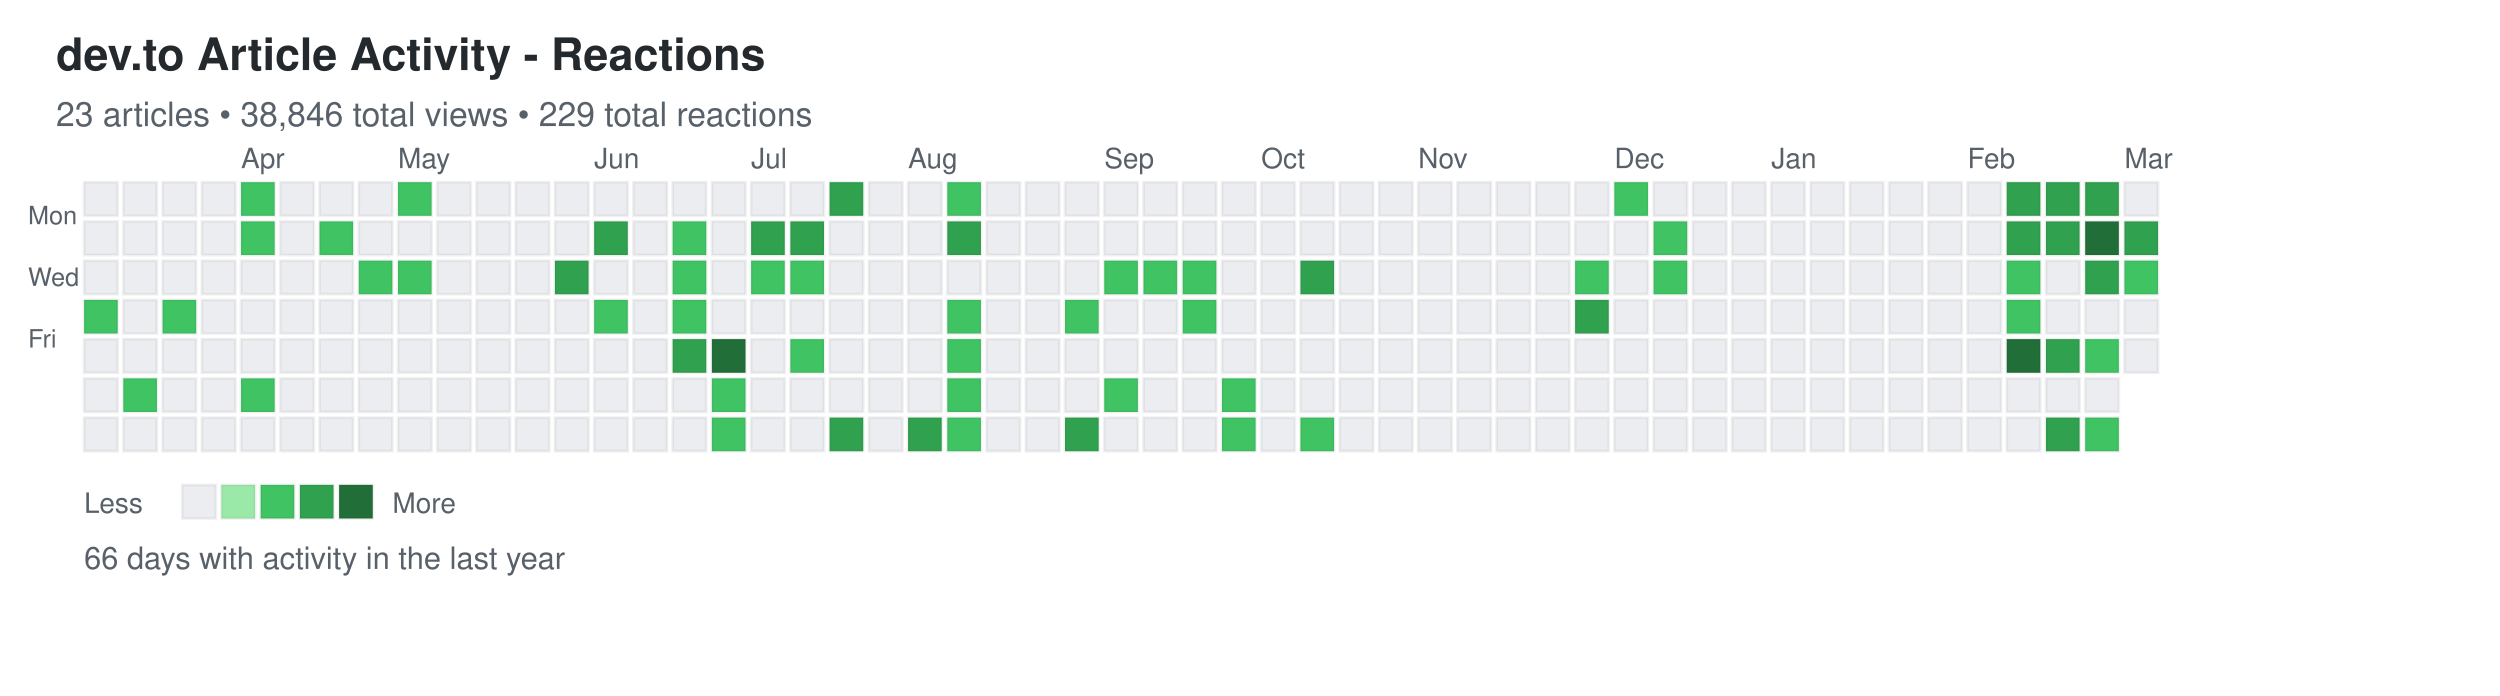
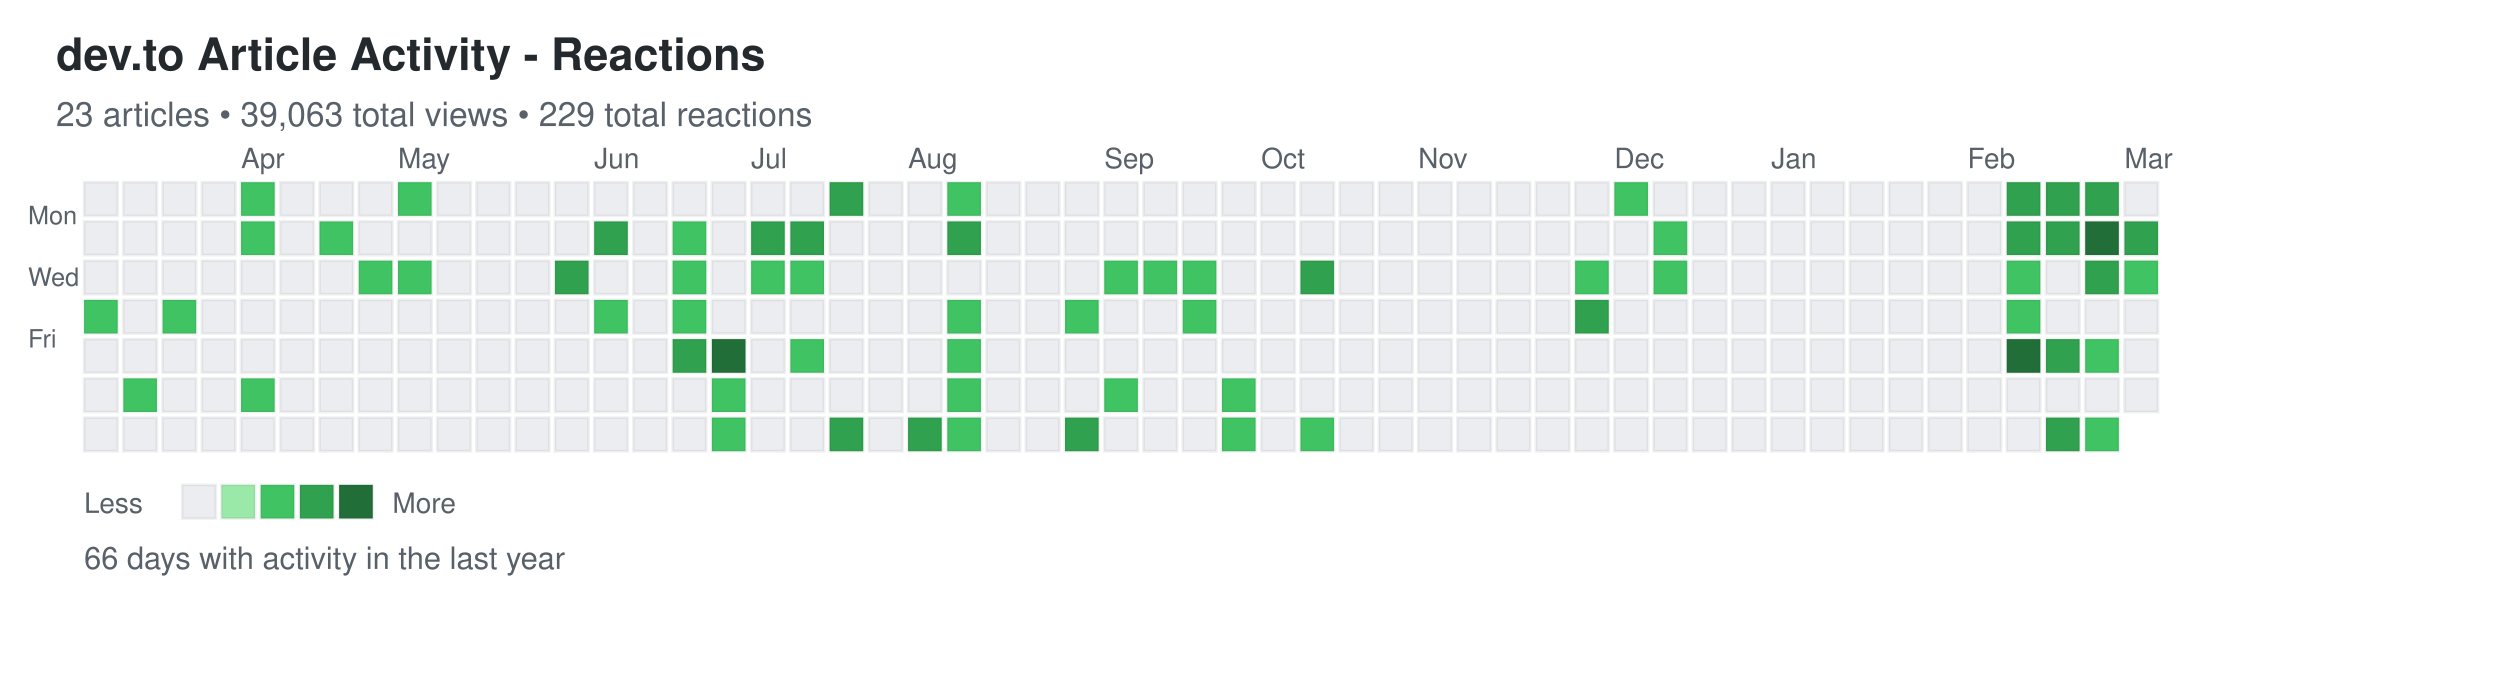
<svg xmlns="http://www.w3.org/2000/svg" width="892" height="248">
  <defs>
    <style>
.day { stroke: rgba(27,31,35,0.06); stroke-width: 1px; cursor: pointer; }
.day:hover { stroke: rgba(27,31,35,0.3); stroke-width: 2px; }
.month-label { font-family: -apple-system, BlinkMacSystemFont, "Segoe UI", Helvetica, Arial, sans-serif; font-size: 10px; fill: #586069; }
.day-label { font-family: -apple-system, BlinkMacSystemFont, "Segoe UI", Helvetica, Arial, sans-serif; font-size: 9px; fill: #586069; }
.title { font-family: -apple-system, BlinkMacSystemFont, "Segoe UI", Helvetica, Arial, sans-serif; font-size: 16px; font-weight: 600; fill: #24292e; }
.subtitle { font-family: -apple-system, BlinkMacSystemFont, "Segoe UI", Helvetica, Arial, sans-serif; font-size: 12px; fill: #586069; }
.stats { font-family: -apple-system, BlinkMacSystemFont, "Segoe UI", Helvetica, Arial, sans-serif; font-size: 11px; fill: #586069; }
.legend-text { font-family: -apple-system, BlinkMacSystemFont, "Segoe UI", Helvetica, Arial, sans-serif; font-size: 10px; fill: #586069; }
</style>
  </defs>
  <text x="20" y="25" class="title">dev.to Article Activity - Reactions</text>
-   <text x="20" y="45" class="subtitle">23 articles • 38,846 total views • 229 total reactions</text>
+   <text x="20" y="45" class="subtitle">23 articles • 39,063 total views • 229 total reactions</text>
  <text x="10" y="80" class="day-label">Mon</text>
  <text x="10" y="102" class="day-label">Wed</text>
  <text x="10" y="124" class="day-label">Fri</text>
  <rect x="30" y="65" width="12" height="12" fill="#ebedf0" class="day" data-date="2025-03-02" data-level="0" />
  <rect x="30" y="79" width="12" height="12" fill="#ebedf0" class="day" data-date="2025-03-03" data-level="0" />
  <rect x="30" y="93" width="12" height="12" fill="#ebedf0" class="day" data-date="2025-03-04" data-level="0" />
  <rect x="30" y="107" width="12" height="12" fill="#40c463" class="day" data-date="2025-03-05" data-level="2" />
  <rect x="30" y="121" width="12" height="12" fill="#ebedf0" class="day" data-date="2025-03-06" data-level="0" />
  <rect x="30" y="135" width="12" height="12" fill="#ebedf0" class="day" data-date="2025-03-07" data-level="0" />
  <rect x="30" y="149" width="12" height="12" fill="#ebedf0" class="day" data-date="2025-03-08" data-level="0" />
  <rect x="44" y="65" width="12" height="12" fill="#ebedf0" class="day" data-date="2025-03-09" data-level="0" />
  <rect x="44" y="79" width="12" height="12" fill="#ebedf0" class="day" data-date="2025-03-10" data-level="0" />
  <rect x="44" y="93" width="12" height="12" fill="#ebedf0" class="day" data-date="2025-03-11" data-level="0" />
  <rect x="44" y="107" width="12" height="12" fill="#ebedf0" class="day" data-date="2025-03-12" data-level="0" />
  <rect x="44" y="121" width="12" height="12" fill="#ebedf0" class="day" data-date="2025-03-13" data-level="0" />
  <rect x="44" y="135" width="12" height="12" fill="#40c463" class="day" data-date="2025-03-14" data-level="2" />
  <rect x="44" y="149" width="12" height="12" fill="#ebedf0" class="day" data-date="2025-03-15" data-level="0" />
  <rect x="58" y="65" width="12" height="12" fill="#ebedf0" class="day" data-date="2025-03-16" data-level="0" />
  <rect x="58" y="79" width="12" height="12" fill="#ebedf0" class="day" data-date="2025-03-17" data-level="0" />
  <rect x="58" y="93" width="12" height="12" fill="#ebedf0" class="day" data-date="2025-03-18" data-level="0" />
  <rect x="58" y="107" width="12" height="12" fill="#40c463" class="day" data-date="2025-03-19" data-level="2" />
  <rect x="58" y="121" width="12" height="12" fill="#ebedf0" class="day" data-date="2025-03-20" data-level="0" />
  <rect x="58" y="135" width="12" height="12" fill="#ebedf0" class="day" data-date="2025-03-21" data-level="0" />
  <rect x="58" y="149" width="12" height="12" fill="#ebedf0" class="day" data-date="2025-03-22" data-level="0" />
  <rect x="72" y="65" width="12" height="12" fill="#ebedf0" class="day" data-date="2025-03-23" data-level="0" />
  <rect x="72" y="79" width="12" height="12" fill="#ebedf0" class="day" data-date="2025-03-24" data-level="0" />
  <rect x="72" y="93" width="12" height="12" fill="#ebedf0" class="day" data-date="2025-03-25" data-level="0" />
  <rect x="72" y="107" width="12" height="12" fill="#ebedf0" class="day" data-date="2025-03-26" data-level="0" />
  <rect x="72" y="121" width="12" height="12" fill="#ebedf0" class="day" data-date="2025-03-27" data-level="0" />
  <rect x="72" y="135" width="12" height="12" fill="#ebedf0" class="day" data-date="2025-03-28" data-level="0" />
  <rect x="72" y="149" width="12" height="12" fill="#ebedf0" class="day" data-date="2025-03-29" data-level="0" />
  <rect x="86" y="65" width="12" height="12" fill="#40c463" class="day" data-date="2025-03-30" data-level="2" />
  <rect x="86" y="79" width="12" height="12" fill="#40c463" class="day" data-date="2025-03-31" data-level="2" />
  <rect x="86" y="93" width="12" height="12" fill="#ebedf0" class="day" data-date="2025-04-01" data-level="0" />
  <rect x="86" y="107" width="12" height="12" fill="#ebedf0" class="day" data-date="2025-04-02" data-level="0" />
  <rect x="86" y="121" width="12" height="12" fill="#ebedf0" class="day" data-date="2025-04-03" data-level="0" />
  <rect x="86" y="135" width="12" height="12" fill="#40c463" class="day" data-date="2025-04-04" data-level="2" />
  <rect x="86" y="149" width="12" height="12" fill="#ebedf0" class="day" data-date="2025-04-05" data-level="0" />
  <rect x="100" y="65" width="12" height="12" fill="#ebedf0" class="day" data-date="2025-04-06" data-level="0" />
  <rect x="100" y="79" width="12" height="12" fill="#ebedf0" class="day" data-date="2025-04-07" data-level="0" />
  <rect x="100" y="93" width="12" height="12" fill="#ebedf0" class="day" data-date="2025-04-08" data-level="0" />
  <rect x="100" y="107" width="12" height="12" fill="#ebedf0" class="day" data-date="2025-04-09" data-level="0" />
  <rect x="100" y="121" width="12" height="12" fill="#ebedf0" class="day" data-date="2025-04-10" data-level="0" />
  <rect x="100" y="135" width="12" height="12" fill="#ebedf0" class="day" data-date="2025-04-11" data-level="0" />
  <rect x="100" y="149" width="12" height="12" fill="#ebedf0" class="day" data-date="2025-04-12" data-level="0" />
  <rect x="114" y="65" width="12" height="12" fill="#ebedf0" class="day" data-date="2025-04-13" data-level="0" />
  <rect x="114" y="79" width="12" height="12" fill="#40c463" class="day" data-date="2025-04-14" data-level="2" />
  <rect x="114" y="93" width="12" height="12" fill="#ebedf0" class="day" data-date="2025-04-15" data-level="0" />
  <rect x="114" y="107" width="12" height="12" fill="#ebedf0" class="day" data-date="2025-04-16" data-level="0" />
  <rect x="114" y="121" width="12" height="12" fill="#ebedf0" class="day" data-date="2025-04-17" data-level="0" />
  <rect x="114" y="135" width="12" height="12" fill="#ebedf0" class="day" data-date="2025-04-18" data-level="0" />
  <rect x="114" y="149" width="12" height="12" fill="#ebedf0" class="day" data-date="2025-04-19" data-level="0" />
  <rect x="128" y="65" width="12" height="12" fill="#ebedf0" class="day" data-date="2025-04-20" data-level="0" />
  <rect x="128" y="79" width="12" height="12" fill="#ebedf0" class="day" data-date="2025-04-21" data-level="0" />
  <rect x="128" y="93" width="12" height="12" fill="#40c463" class="day" data-date="2025-04-22" data-level="2" />
  <rect x="128" y="107" width="12" height="12" fill="#ebedf0" class="day" data-date="2025-04-23" data-level="0" />
  <rect x="128" y="121" width="12" height="12" fill="#ebedf0" class="day" data-date="2025-04-24" data-level="0" />
  <rect x="128" y="135" width="12" height="12" fill="#ebedf0" class="day" data-date="2025-04-25" data-level="0" />
  <rect x="128" y="149" width="12" height="12" fill="#ebedf0" class="day" data-date="2025-04-26" data-level="0" />
  <rect x="142" y="65" width="12" height="12" fill="#40c463" class="day" data-date="2025-04-27" data-level="2" />
  <rect x="142" y="79" width="12" height="12" fill="#ebedf0" class="day" data-date="2025-04-28" data-level="0" />
  <rect x="142" y="93" width="12" height="12" fill="#40c463" class="day" data-date="2025-04-29" data-level="2" />
  <rect x="142" y="107" width="12" height="12" fill="#ebedf0" class="day" data-date="2025-04-30" data-level="0" />
  <rect x="142" y="121" width="12" height="12" fill="#ebedf0" class="day" data-date="2025-05-01" data-level="0" />
  <rect x="142" y="135" width="12" height="12" fill="#ebedf0" class="day" data-date="2025-05-02" data-level="0" />
  <rect x="142" y="149" width="12" height="12" fill="#ebedf0" class="day" data-date="2025-05-03" data-level="0" />
  <rect x="156" y="65" width="12" height="12" fill="#ebedf0" class="day" data-date="2025-05-04" data-level="0" />
  <rect x="156" y="79" width="12" height="12" fill="#ebedf0" class="day" data-date="2025-05-05" data-level="0" />
  <rect x="156" y="93" width="12" height="12" fill="#ebedf0" class="day" data-date="2025-05-06" data-level="0" />
  <rect x="156" y="107" width="12" height="12" fill="#ebedf0" class="day" data-date="2025-05-07" data-level="0" />
  <rect x="156" y="121" width="12" height="12" fill="#ebedf0" class="day" data-date="2025-05-08" data-level="0" />
  <rect x="156" y="135" width="12" height="12" fill="#ebedf0" class="day" data-date="2025-05-09" data-level="0" />
  <rect x="156" y="149" width="12" height="12" fill="#ebedf0" class="day" data-date="2025-05-10" data-level="0" />
  <rect x="170" y="65" width="12" height="12" fill="#ebedf0" class="day" data-date="2025-05-11" data-level="0" />
  <rect x="170" y="79" width="12" height="12" fill="#ebedf0" class="day" data-date="2025-05-12" data-level="0" />
  <rect x="170" y="93" width="12" height="12" fill="#ebedf0" class="day" data-date="2025-05-13" data-level="0" />
  <rect x="170" y="107" width="12" height="12" fill="#ebedf0" class="day" data-date="2025-05-14" data-level="0" />
  <rect x="170" y="121" width="12" height="12" fill="#ebedf0" class="day" data-date="2025-05-15" data-level="0" />
  <rect x="170" y="135" width="12" height="12" fill="#ebedf0" class="day" data-date="2025-05-16" data-level="0" />
  <rect x="170" y="149" width="12" height="12" fill="#ebedf0" class="day" data-date="2025-05-17" data-level="0" />
  <rect x="184" y="65" width="12" height="12" fill="#ebedf0" class="day" data-date="2025-05-18" data-level="0" />
  <rect x="184" y="79" width="12" height="12" fill="#ebedf0" class="day" data-date="2025-05-19" data-level="0" />
  <rect x="184" y="93" width="12" height="12" fill="#ebedf0" class="day" data-date="2025-05-20" data-level="0" />
  <rect x="184" y="107" width="12" height="12" fill="#ebedf0" class="day" data-date="2025-05-21" data-level="0" />
  <rect x="184" y="121" width="12" height="12" fill="#ebedf0" class="day" data-date="2025-05-22" data-level="0" />
  <rect x="184" y="135" width="12" height="12" fill="#ebedf0" class="day" data-date="2025-05-23" data-level="0" />
  <rect x="184" y="149" width="12" height="12" fill="#ebedf0" class="day" data-date="2025-05-24" data-level="0" />
  <rect x="198" y="65" width="12" height="12" fill="#ebedf0" class="day" data-date="2025-05-25" data-level="0" />
  <rect x="198" y="79" width="12" height="12" fill="#ebedf0" class="day" data-date="2025-05-26" data-level="0" />
  <rect x="198" y="93" width="12" height="12" fill="#30a14e" class="day" data-date="2025-05-27" data-level="3" />
  <rect x="198" y="107" width="12" height="12" fill="#ebedf0" class="day" data-date="2025-05-28" data-level="0" />
  <rect x="198" y="121" width="12" height="12" fill="#ebedf0" class="day" data-date="2025-05-29" data-level="0" />
  <rect x="198" y="135" width="12" height="12" fill="#ebedf0" class="day" data-date="2025-05-30" data-level="0" />
  <rect x="198" y="149" width="12" height="12" fill="#ebedf0" class="day" data-date="2025-05-31" data-level="0" />
  <rect x="212" y="65" width="12" height="12" fill="#ebedf0" class="day" data-date="2025-06-01" data-level="0" />
  <rect x="212" y="79" width="12" height="12" fill="#30a14e" class="day" data-date="2025-06-02" data-level="3" />
  <rect x="212" y="93" width="12" height="12" fill="#ebedf0" class="day" data-date="2025-06-03" data-level="0" />
  <rect x="212" y="107" width="12" height="12" fill="#40c463" class="day" data-date="2025-06-04" data-level="2" />
  <rect x="212" y="121" width="12" height="12" fill="#ebedf0" class="day" data-date="2025-06-05" data-level="0" />
  <rect x="212" y="135" width="12" height="12" fill="#ebedf0" class="day" data-date="2025-06-06" data-level="0" />
  <rect x="212" y="149" width="12" height="12" fill="#ebedf0" class="day" data-date="2025-06-07" data-level="0" />
  <rect x="226" y="65" width="12" height="12" fill="#ebedf0" class="day" data-date="2025-06-08" data-level="0" />
  <rect x="226" y="79" width="12" height="12" fill="#ebedf0" class="day" data-date="2025-06-09" data-level="0" />
  <rect x="226" y="93" width="12" height="12" fill="#ebedf0" class="day" data-date="2025-06-10" data-level="0" />
  <rect x="226" y="107" width="12" height="12" fill="#ebedf0" class="day" data-date="2025-06-11" data-level="0" />
  <rect x="226" y="121" width="12" height="12" fill="#ebedf0" class="day" data-date="2025-06-12" data-level="0" />
  <rect x="226" y="135" width="12" height="12" fill="#ebedf0" class="day" data-date="2025-06-13" data-level="0" />
  <rect x="226" y="149" width="12" height="12" fill="#ebedf0" class="day" data-date="2025-06-14" data-level="0" />
  <rect x="240" y="65" width="12" height="12" fill="#ebedf0" class="day" data-date="2025-06-15" data-level="0" />
  <rect x="240" y="79" width="12" height="12" fill="#40c463" class="day" data-date="2025-06-16" data-level="2" />
  <rect x="240" y="93" width="12" height="12" fill="#40c463" class="day" data-date="2025-06-17" data-level="2" />
  <rect x="240" y="107" width="12" height="12" fill="#40c463" class="day" data-date="2025-06-18" data-level="2" />
  <rect x="240" y="121" width="12" height="12" fill="#30a14e" class="day" data-date="2025-06-19" data-level="3" />
  <rect x="240" y="135" width="12" height="12" fill="#ebedf0" class="day" data-date="2025-06-20" data-level="0" />
  <rect x="240" y="149" width="12" height="12" fill="#ebedf0" class="day" data-date="2025-06-21" data-level="0" />
  <rect x="254" y="65" width="12" height="12" fill="#ebedf0" class="day" data-date="2025-06-22" data-level="0" />
  <rect x="254" y="79" width="12" height="12" fill="#ebedf0" class="day" data-date="2025-06-23" data-level="0" />
  <rect x="254" y="93" width="12" height="12" fill="#ebedf0" class="day" data-date="2025-06-24" data-level="0" />
  <rect x="254" y="107" width="12" height="12" fill="#ebedf0" class="day" data-date="2025-06-25" data-level="0" />
  <rect x="254" y="121" width="12" height="12" fill="#216e39" class="day" data-date="2025-06-26" data-level="4" />
  <rect x="254" y="135" width="12" height="12" fill="#40c463" class="day" data-date="2025-06-27" data-level="2" />
  <rect x="254" y="149" width="12" height="12" fill="#40c463" class="day" data-date="2025-06-28" data-level="2" />
  <rect x="268" y="65" width="12" height="12" fill="#ebedf0" class="day" data-date="2025-06-29" data-level="0" />
  <rect x="268" y="79" width="12" height="12" fill="#30a14e" class="day" data-date="2025-06-30" data-level="3" />
  <rect x="268" y="93" width="12" height="12" fill="#40c463" class="day" data-date="2025-07-01" data-level="2" />
  <rect x="268" y="107" width="12" height="12" fill="#ebedf0" class="day" data-date="2025-07-02" data-level="0" />
  <rect x="268" y="121" width="12" height="12" fill="#ebedf0" class="day" data-date="2025-07-03" data-level="0" />
  <rect x="268" y="135" width="12" height="12" fill="#ebedf0" class="day" data-date="2025-07-04" data-level="0" />
  <rect x="268" y="149" width="12" height="12" fill="#ebedf0" class="day" data-date="2025-07-05" data-level="0" />
  <rect x="282" y="65" width="12" height="12" fill="#ebedf0" class="day" data-date="2025-07-06" data-level="0" />
  <rect x="282" y="79" width="12" height="12" fill="#30a14e" class="day" data-date="2025-07-07" data-level="3" />
  <rect x="282" y="93" width="12" height="12" fill="#40c463" class="day" data-date="2025-07-08" data-level="2" />
  <rect x="282" y="107" width="12" height="12" fill="#ebedf0" class="day" data-date="2025-07-09" data-level="0" />
  <rect x="282" y="121" width="12" height="12" fill="#40c463" class="day" data-date="2025-07-10" data-level="2" />
  <rect x="282" y="135" width="12" height="12" fill="#ebedf0" class="day" data-date="2025-07-11" data-level="0" />
  <rect x="282" y="149" width="12" height="12" fill="#ebedf0" class="day" data-date="2025-07-12" data-level="0" />
  <rect x="296" y="65" width="12" height="12" fill="#30a14e" class="day" data-date="2025-07-13" data-level="3" />
  <rect x="296" y="79" width="12" height="12" fill="#ebedf0" class="day" data-date="2025-07-14" data-level="0" />
  <rect x="296" y="93" width="12" height="12" fill="#ebedf0" class="day" data-date="2025-07-15" data-level="0" />
  <rect x="296" y="107" width="12" height="12" fill="#ebedf0" class="day" data-date="2025-07-16" data-level="0" />
  <rect x="296" y="121" width="12" height="12" fill="#ebedf0" class="day" data-date="2025-07-17" data-level="0" />
  <rect x="296" y="135" width="12" height="12" fill="#ebedf0" class="day" data-date="2025-07-18" data-level="0" />
  <rect x="296" y="149" width="12" height="12" fill="#30a14e" class="day" data-date="2025-07-19" data-level="3" />
  <rect x="310" y="65" width="12" height="12" fill="#ebedf0" class="day" data-date="2025-07-20" data-level="0" />
  <rect x="310" y="79" width="12" height="12" fill="#ebedf0" class="day" data-date="2025-07-21" data-level="0" />
  <rect x="310" y="93" width="12" height="12" fill="#ebedf0" class="day" data-date="2025-07-22" data-level="0" />
  <rect x="310" y="107" width="12" height="12" fill="#ebedf0" class="day" data-date="2025-07-23" data-level="0" />
  <rect x="310" y="121" width="12" height="12" fill="#ebedf0" class="day" data-date="2025-07-24" data-level="0" />
  <rect x="310" y="135" width="12" height="12" fill="#ebedf0" class="day" data-date="2025-07-25" data-level="0" />
  <rect x="310" y="149" width="12" height="12" fill="#ebedf0" class="day" data-date="2025-07-26" data-level="0" />
  <rect x="324" y="65" width="12" height="12" fill="#ebedf0" class="day" data-date="2025-07-27" data-level="0" />
  <rect x="324" y="79" width="12" height="12" fill="#ebedf0" class="day" data-date="2025-07-28" data-level="0" />
  <rect x="324" y="93" width="12" height="12" fill="#ebedf0" class="day" data-date="2025-07-29" data-level="0" />
  <rect x="324" y="107" width="12" height="12" fill="#ebedf0" class="day" data-date="2025-07-30" data-level="0" />
  <rect x="324" y="121" width="12" height="12" fill="#ebedf0" class="day" data-date="2025-07-31" data-level="0" />
  <rect x="324" y="135" width="12" height="12" fill="#ebedf0" class="day" data-date="2025-08-01" data-level="0" />
  <rect x="324" y="149" width="12" height="12" fill="#30a14e" class="day" data-date="2025-08-02" data-level="3" />
  <rect x="338" y="65" width="12" height="12" fill="#40c463" class="day" data-date="2025-08-03" data-level="2" />
  <rect x="338" y="79" width="12" height="12" fill="#30a14e" class="day" data-date="2025-08-04" data-level="3" />
  <rect x="338" y="93" width="12" height="12" fill="#ebedf0" class="day" data-date="2025-08-05" data-level="0" />
  <rect x="338" y="107" width="12" height="12" fill="#40c463" class="day" data-date="2025-08-06" data-level="2" />
  <rect x="338" y="121" width="12" height="12" fill="#40c463" class="day" data-date="2025-08-07" data-level="2" />
  <rect x="338" y="135" width="12" height="12" fill="#40c463" class="day" data-date="2025-08-08" data-level="2" />
  <rect x="338" y="149" width="12" height="12" fill="#40c463" class="day" data-date="2025-08-09" data-level="2" />
  <rect x="352" y="65" width="12" height="12" fill="#ebedf0" class="day" data-date="2025-08-10" data-level="0" />
  <rect x="352" y="79" width="12" height="12" fill="#ebedf0" class="day" data-date="2025-08-11" data-level="0" />
  <rect x="352" y="93" width="12" height="12" fill="#ebedf0" class="day" data-date="2025-08-12" data-level="0" />
  <rect x="352" y="107" width="12" height="12" fill="#ebedf0" class="day" data-date="2025-08-13" data-level="0" />
  <rect x="352" y="121" width="12" height="12" fill="#ebedf0" class="day" data-date="2025-08-14" data-level="0" />
  <rect x="352" y="135" width="12" height="12" fill="#ebedf0" class="day" data-date="2025-08-15" data-level="0" />
  <rect x="352" y="149" width="12" height="12" fill="#ebedf0" class="day" data-date="2025-08-16" data-level="0" />
  <rect x="366" y="65" width="12" height="12" fill="#ebedf0" class="day" data-date="2025-08-17" data-level="0" />
  <rect x="366" y="79" width="12" height="12" fill="#ebedf0" class="day" data-date="2025-08-18" data-level="0" />
  <rect x="366" y="93" width="12" height="12" fill="#ebedf0" class="day" data-date="2025-08-19" data-level="0" />
  <rect x="366" y="107" width="12" height="12" fill="#ebedf0" class="day" data-date="2025-08-20" data-level="0" />
  <rect x="366" y="121" width="12" height="12" fill="#ebedf0" class="day" data-date="2025-08-21" data-level="0" />
  <rect x="366" y="135" width="12" height="12" fill="#ebedf0" class="day" data-date="2025-08-22" data-level="0" />
  <rect x="366" y="149" width="12" height="12" fill="#ebedf0" class="day" data-date="2025-08-23" data-level="0" />
  <rect x="380" y="65" width="12" height="12" fill="#ebedf0" class="day" data-date="2025-08-24" data-level="0" />
  <rect x="380" y="79" width="12" height="12" fill="#ebedf0" class="day" data-date="2025-08-25" data-level="0" />
  <rect x="380" y="93" width="12" height="12" fill="#ebedf0" class="day" data-date="2025-08-26" data-level="0" />
  <rect x="380" y="107" width="12" height="12" fill="#40c463" class="day" data-date="2025-08-27" data-level="2" />
  <rect x="380" y="121" width="12" height="12" fill="#ebedf0" class="day" data-date="2025-08-28" data-level="0" />
  <rect x="380" y="135" width="12" height="12" fill="#ebedf0" class="day" data-date="2025-08-29" data-level="0" />
  <rect x="380" y="149" width="12" height="12" fill="#30a14e" class="day" data-date="2025-08-30" data-level="3" />
  <rect x="394" y="65" width="12" height="12" fill="#ebedf0" class="day" data-date="2025-08-31" data-level="0" />
  <rect x="394" y="79" width="12" height="12" fill="#ebedf0" class="day" data-date="2025-09-01" data-level="0" />
  <rect x="394" y="93" width="12" height="12" fill="#40c463" class="day" data-date="2025-09-02" data-level="2" />
  <rect x="394" y="107" width="12" height="12" fill="#ebedf0" class="day" data-date="2025-09-03" data-level="0" />
  <rect x="394" y="121" width="12" height="12" fill="#ebedf0" class="day" data-date="2025-09-04" data-level="0" />
  <rect x="394" y="135" width="12" height="12" fill="#40c463" class="day" data-date="2025-09-05" data-level="2" />
  <rect x="394" y="149" width="12" height="12" fill="#ebedf0" class="day" data-date="2025-09-06" data-level="0" />
  <rect x="408" y="65" width="12" height="12" fill="#ebedf0" class="day" data-date="2025-09-07" data-level="0" />
  <rect x="408" y="79" width="12" height="12" fill="#ebedf0" class="day" data-date="2025-09-08" data-level="0" />
  <rect x="408" y="93" width="12" height="12" fill="#40c463" class="day" data-date="2025-09-09" data-level="2" />
  <rect x="408" y="107" width="12" height="12" fill="#ebedf0" class="day" data-date="2025-09-10" data-level="0" />
  <rect x="408" y="121" width="12" height="12" fill="#ebedf0" class="day" data-date="2025-09-11" data-level="0" />
  <rect x="408" y="135" width="12" height="12" fill="#ebedf0" class="day" data-date="2025-09-12" data-level="0" />
  <rect x="408" y="149" width="12" height="12" fill="#ebedf0" class="day" data-date="2025-09-13" data-level="0" />
  <rect x="422" y="65" width="12" height="12" fill="#ebedf0" class="day" data-date="2025-09-14" data-level="0" />
  <rect x="422" y="79" width="12" height="12" fill="#ebedf0" class="day" data-date="2025-09-15" data-level="0" />
  <rect x="422" y="93" width="12" height="12" fill="#40c463" class="day" data-date="2025-09-16" data-level="2" />
  <rect x="422" y="107" width="12" height="12" fill="#40c463" class="day" data-date="2025-09-17" data-level="2" />
  <rect x="422" y="121" width="12" height="12" fill="#ebedf0" class="day" data-date="2025-09-18" data-level="0" />
  <rect x="422" y="135" width="12" height="12" fill="#ebedf0" class="day" data-date="2025-09-19" data-level="0" />
  <rect x="422" y="149" width="12" height="12" fill="#ebedf0" class="day" data-date="2025-09-20" data-level="0" />
  <rect x="436" y="65" width="12" height="12" fill="#ebedf0" class="day" data-date="2025-09-21" data-level="0" />
  <rect x="436" y="79" width="12" height="12" fill="#ebedf0" class="day" data-date="2025-09-22" data-level="0" />
  <rect x="436" y="93" width="12" height="12" fill="#ebedf0" class="day" data-date="2025-09-23" data-level="0" />
  <rect x="436" y="107" width="12" height="12" fill="#ebedf0" class="day" data-date="2025-09-24" data-level="0" />
  <rect x="436" y="121" width="12" height="12" fill="#ebedf0" class="day" data-date="2025-09-25" data-level="0" />
  <rect x="436" y="135" width="12" height="12" fill="#40c463" class="day" data-date="2025-09-26" data-level="2" />
  <rect x="436" y="149" width="12" height="12" fill="#40c463" class="day" data-date="2025-09-27" data-level="2" />
  <rect x="450" y="65" width="12" height="12" fill="#ebedf0" class="day" data-date="2025-09-28" data-level="0" />
  <rect x="450" y="79" width="12" height="12" fill="#ebedf0" class="day" data-date="2025-09-29" data-level="0" />
  <rect x="450" y="93" width="12" height="12" fill="#ebedf0" class="day" data-date="2025-09-30" data-level="0" />
  <rect x="450" y="107" width="12" height="12" fill="#ebedf0" class="day" data-date="2025-10-01" data-level="0" />
  <rect x="450" y="121" width="12" height="12" fill="#ebedf0" class="day" data-date="2025-10-02" data-level="0" />
  <rect x="450" y="135" width="12" height="12" fill="#ebedf0" class="day" data-date="2025-10-03" data-level="0" />
  <rect x="450" y="149" width="12" height="12" fill="#ebedf0" class="day" data-date="2025-10-04" data-level="0" />
  <rect x="464" y="65" width="12" height="12" fill="#ebedf0" class="day" data-date="2025-10-05" data-level="0" />
  <rect x="464" y="79" width="12" height="12" fill="#ebedf0" class="day" data-date="2025-10-06" data-level="0" />
  <rect x="464" y="93" width="12" height="12" fill="#30a14e" class="day" data-date="2025-10-07" data-level="3" />
  <rect x="464" y="107" width="12" height="12" fill="#ebedf0" class="day" data-date="2025-10-08" data-level="0" />
  <rect x="464" y="121" width="12" height="12" fill="#ebedf0" class="day" data-date="2025-10-09" data-level="0" />
  <rect x="464" y="135" width="12" height="12" fill="#ebedf0" class="day" data-date="2025-10-10" data-level="0" />
  <rect x="464" y="149" width="12" height="12" fill="#40c463" class="day" data-date="2025-10-11" data-level="2" />
  <rect x="478" y="65" width="12" height="12" fill="#ebedf0" class="day" data-date="2025-10-12" data-level="0" />
  <rect x="478" y="79" width="12" height="12" fill="#ebedf0" class="day" data-date="2025-10-13" data-level="0" />
  <rect x="478" y="93" width="12" height="12" fill="#ebedf0" class="day" data-date="2025-10-14" data-level="0" />
  <rect x="478" y="107" width="12" height="12" fill="#ebedf0" class="day" data-date="2025-10-15" data-level="0" />
  <rect x="478" y="121" width="12" height="12" fill="#ebedf0" class="day" data-date="2025-10-16" data-level="0" />
  <rect x="478" y="135" width="12" height="12" fill="#ebedf0" class="day" data-date="2025-10-17" data-level="0" />
  <rect x="478" y="149" width="12" height="12" fill="#ebedf0" class="day" data-date="2025-10-18" data-level="0" />
  <rect x="492" y="65" width="12" height="12" fill="#ebedf0" class="day" data-date="2025-10-19" data-level="0" />
  <rect x="492" y="79" width="12" height="12" fill="#ebedf0" class="day" data-date="2025-10-20" data-level="0" />
  <rect x="492" y="93" width="12" height="12" fill="#ebedf0" class="day" data-date="2025-10-21" data-level="0" />
  <rect x="492" y="107" width="12" height="12" fill="#ebedf0" class="day" data-date="2025-10-22" data-level="0" />
  <rect x="492" y="121" width="12" height="12" fill="#ebedf0" class="day" data-date="2025-10-23" data-level="0" />
  <rect x="492" y="135" width="12" height="12" fill="#ebedf0" class="day" data-date="2025-10-24" data-level="0" />
  <rect x="492" y="149" width="12" height="12" fill="#ebedf0" class="day" data-date="2025-10-25" data-level="0" />
  <rect x="506" y="65" width="12" height="12" fill="#ebedf0" class="day" data-date="2025-10-26" data-level="0" />
  <rect x="506" y="79" width="12" height="12" fill="#ebedf0" class="day" data-date="2025-10-27" data-level="0" />
  <rect x="506" y="93" width="12" height="12" fill="#ebedf0" class="day" data-date="2025-10-28" data-level="0" />
  <rect x="506" y="107" width="12" height="12" fill="#ebedf0" class="day" data-date="2025-10-29" data-level="0" />
  <rect x="506" y="121" width="12" height="12" fill="#ebedf0" class="day" data-date="2025-10-30" data-level="0" />
  <rect x="506" y="135" width="12" height="12" fill="#ebedf0" class="day" data-date="2025-10-31" data-level="0" />
  <rect x="506" y="149" width="12" height="12" fill="#ebedf0" class="day" data-date="2025-11-01" data-level="0" />
  <rect x="520" y="65" width="12" height="12" fill="#ebedf0" class="day" data-date="2025-11-02" data-level="0" />
  <rect x="520" y="79" width="12" height="12" fill="#ebedf0" class="day" data-date="2025-11-03" data-level="0" />
  <rect x="520" y="93" width="12" height="12" fill="#ebedf0" class="day" data-date="2025-11-04" data-level="0" />
  <rect x="520" y="107" width="12" height="12" fill="#ebedf0" class="day" data-date="2025-11-05" data-level="0" />
  <rect x="520" y="121" width="12" height="12" fill="#ebedf0" class="day" data-date="2025-11-06" data-level="0" />
  <rect x="520" y="135" width="12" height="12" fill="#ebedf0" class="day" data-date="2025-11-07" data-level="0" />
  <rect x="520" y="149" width="12" height="12" fill="#ebedf0" class="day" data-date="2025-11-08" data-level="0" />
  <rect x="534" y="65" width="12" height="12" fill="#ebedf0" class="day" data-date="2025-11-09" data-level="0" />
  <rect x="534" y="79" width="12" height="12" fill="#ebedf0" class="day" data-date="2025-11-10" data-level="0" />
  <rect x="534" y="93" width="12" height="12" fill="#ebedf0" class="day" data-date="2025-11-11" data-level="0" />
  <rect x="534" y="107" width="12" height="12" fill="#ebedf0" class="day" data-date="2025-11-12" data-level="0" />
  <rect x="534" y="121" width="12" height="12" fill="#ebedf0" class="day" data-date="2025-11-13" data-level="0" />
  <rect x="534" y="135" width="12" height="12" fill="#ebedf0" class="day" data-date="2025-11-14" data-level="0" />
  <rect x="534" y="149" width="12" height="12" fill="#ebedf0" class="day" data-date="2025-11-15" data-level="0" />
  <rect x="548" y="65" width="12" height="12" fill="#ebedf0" class="day" data-date="2025-11-16" data-level="0" />
  <rect x="548" y="79" width="12" height="12" fill="#ebedf0" class="day" data-date="2025-11-17" data-level="0" />
  <rect x="548" y="93" width="12" height="12" fill="#ebedf0" class="day" data-date="2025-11-18" data-level="0" />
  <rect x="548" y="107" width="12" height="12" fill="#ebedf0" class="day" data-date="2025-11-19" data-level="0" />
  <rect x="548" y="121" width="12" height="12" fill="#ebedf0" class="day" data-date="2025-11-20" data-level="0" />
  <rect x="548" y="135" width="12" height="12" fill="#ebedf0" class="day" data-date="2025-11-21" data-level="0" />
  <rect x="548" y="149" width="12" height="12" fill="#ebedf0" class="day" data-date="2025-11-22" data-level="0" />
  <rect x="562" y="65" width="12" height="12" fill="#ebedf0" class="day" data-date="2025-11-23" data-level="0" />
  <rect x="562" y="79" width="12" height="12" fill="#ebedf0" class="day" data-date="2025-11-24" data-level="0" />
  <rect x="562" y="93" width="12" height="12" fill="#40c463" class="day" data-date="2025-11-25" data-level="2" />
  <rect x="562" y="107" width="12" height="12" fill="#30a14e" class="day" data-date="2025-11-26" data-level="3" />
  <rect x="562" y="121" width="12" height="12" fill="#ebedf0" class="day" data-date="2025-11-27" data-level="0" />
  <rect x="562" y="135" width="12" height="12" fill="#ebedf0" class="day" data-date="2025-11-28" data-level="0" />
  <rect x="562" y="149" width="12" height="12" fill="#ebedf0" class="day" data-date="2025-11-29" data-level="0" />
  <rect x="576" y="65" width="12" height="12" fill="#40c463" class="day" data-date="2025-11-30" data-level="2" />
  <rect x="576" y="79" width="12" height="12" fill="#ebedf0" class="day" data-date="2025-12-01" data-level="0" />
  <rect x="576" y="93" width="12" height="12" fill="#ebedf0" class="day" data-date="2025-12-02" data-level="0" />
  <rect x="576" y="107" width="12" height="12" fill="#ebedf0" class="day" data-date="2025-12-03" data-level="0" />
  <rect x="576" y="121" width="12" height="12" fill="#ebedf0" class="day" data-date="2025-12-04" data-level="0" />
  <rect x="576" y="135" width="12" height="12" fill="#ebedf0" class="day" data-date="2025-12-05" data-level="0" />
  <rect x="576" y="149" width="12" height="12" fill="#ebedf0" class="day" data-date="2025-12-06" data-level="0" />
  <rect x="590" y="65" width="12" height="12" fill="#ebedf0" class="day" data-date="2025-12-07" data-level="0" />
  <rect x="590" y="79" width="12" height="12" fill="#40c463" class="day" data-date="2025-12-08" data-level="2" />
  <rect x="590" y="93" width="12" height="12" fill="#40c463" class="day" data-date="2025-12-09" data-level="2" />
  <rect x="590" y="107" width="12" height="12" fill="#ebedf0" class="day" data-date="2025-12-10" data-level="0" />
  <rect x="590" y="121" width="12" height="12" fill="#ebedf0" class="day" data-date="2025-12-11" data-level="0" />
  <rect x="590" y="135" width="12" height="12" fill="#ebedf0" class="day" data-date="2025-12-12" data-level="0" />
  <rect x="590" y="149" width="12" height="12" fill="#ebedf0" class="day" data-date="2025-12-13" data-level="0" />
  <rect x="604" y="65" width="12" height="12" fill="#ebedf0" class="day" data-date="2025-12-14" data-level="0" />
  <rect x="604" y="79" width="12" height="12" fill="#ebedf0" class="day" data-date="2025-12-15" data-level="0" />
  <rect x="604" y="93" width="12" height="12" fill="#ebedf0" class="day" data-date="2025-12-16" data-level="0" />
  <rect x="604" y="107" width="12" height="12" fill="#ebedf0" class="day" data-date="2025-12-17" data-level="0" />
  <rect x="604" y="121" width="12" height="12" fill="#ebedf0" class="day" data-date="2025-12-18" data-level="0" />
  <rect x="604" y="135" width="12" height="12" fill="#ebedf0" class="day" data-date="2025-12-19" data-level="0" />
  <rect x="604" y="149" width="12" height="12" fill="#ebedf0" class="day" data-date="2025-12-20" data-level="0" />
  <rect x="618" y="65" width="12" height="12" fill="#ebedf0" class="day" data-date="2025-12-21" data-level="0" />
  <rect x="618" y="79" width="12" height="12" fill="#ebedf0" class="day" data-date="2025-12-22" data-level="0" />
  <rect x="618" y="93" width="12" height="12" fill="#ebedf0" class="day" data-date="2025-12-23" data-level="0" />
  <rect x="618" y="107" width="12" height="12" fill="#ebedf0" class="day" data-date="2025-12-24" data-level="0" />
  <rect x="618" y="121" width="12" height="12" fill="#ebedf0" class="day" data-date="2025-12-25" data-level="0" />
  <rect x="618" y="135" width="12" height="12" fill="#ebedf0" class="day" data-date="2025-12-26" data-level="0" />
  <rect x="618" y="149" width="12" height="12" fill="#ebedf0" class="day" data-date="2025-12-27" data-level="0" />
  <rect x="632" y="65" width="12" height="12" fill="#ebedf0" class="day" data-date="2025-12-28" data-level="0" />
  <rect x="632" y="79" width="12" height="12" fill="#ebedf0" class="day" data-date="2025-12-29" data-level="0" />
  <rect x="632" y="93" width="12" height="12" fill="#ebedf0" class="day" data-date="2025-12-30" data-level="0" />
  <rect x="632" y="107" width="12" height="12" fill="#ebedf0" class="day" data-date="2025-12-31" data-level="0" />
  <rect x="632" y="121" width="12" height="12" fill="#ebedf0" class="day" data-date="2026-01-01" data-level="0" />
  <rect x="632" y="135" width="12" height="12" fill="#ebedf0" class="day" data-date="2026-01-02" data-level="0" />
  <rect x="632" y="149" width="12" height="12" fill="#ebedf0" class="day" data-date="2026-01-03" data-level="0" />
  <rect x="646" y="65" width="12" height="12" fill="#ebedf0" class="day" data-date="2026-01-04" data-level="0" />
  <rect x="646" y="79" width="12" height="12" fill="#ebedf0" class="day" data-date="2026-01-05" data-level="0" />
  <rect x="646" y="93" width="12" height="12" fill="#ebedf0" class="day" data-date="2026-01-06" data-level="0" />
  <rect x="646" y="107" width="12" height="12" fill="#ebedf0" class="day" data-date="2026-01-07" data-level="0" />
  <rect x="646" y="121" width="12" height="12" fill="#ebedf0" class="day" data-date="2026-01-08" data-level="0" />
  <rect x="646" y="135" width="12" height="12" fill="#ebedf0" class="day" data-date="2026-01-09" data-level="0" />
  <rect x="646" y="149" width="12" height="12" fill="#ebedf0" class="day" data-date="2026-01-10" data-level="0" />
  <rect x="660" y="65" width="12" height="12" fill="#ebedf0" class="day" data-date="2026-01-11" data-level="0" />
  <rect x="660" y="79" width="12" height="12" fill="#ebedf0" class="day" data-date="2026-01-12" data-level="0" />
  <rect x="660" y="93" width="12" height="12" fill="#ebedf0" class="day" data-date="2026-01-13" data-level="0" />
  <rect x="660" y="107" width="12" height="12" fill="#ebedf0" class="day" data-date="2026-01-14" data-level="0" />
  <rect x="660" y="121" width="12" height="12" fill="#ebedf0" class="day" data-date="2026-01-15" data-level="0" />
  <rect x="660" y="135" width="12" height="12" fill="#ebedf0" class="day" data-date="2026-01-16" data-level="0" />
  <rect x="660" y="149" width="12" height="12" fill="#ebedf0" class="day" data-date="2026-01-17" data-level="0" />
  <rect x="674" y="65" width="12" height="12" fill="#ebedf0" class="day" data-date="2026-01-18" data-level="0" />
  <rect x="674" y="79" width="12" height="12" fill="#ebedf0" class="day" data-date="2026-01-19" data-level="0" />
  <rect x="674" y="93" width="12" height="12" fill="#ebedf0" class="day" data-date="2026-01-20" data-level="0" />
  <rect x="674" y="107" width="12" height="12" fill="#ebedf0" class="day" data-date="2026-01-21" data-level="0" />
  <rect x="674" y="121" width="12" height="12" fill="#ebedf0" class="day" data-date="2026-01-22" data-level="0" />
  <rect x="674" y="135" width="12" height="12" fill="#ebedf0" class="day" data-date="2026-01-23" data-level="0" />
  <rect x="674" y="149" width="12" height="12" fill="#ebedf0" class="day" data-date="2026-01-24" data-level="0" />
  <rect x="688" y="65" width="12" height="12" fill="#ebedf0" class="day" data-date="2026-01-25" data-level="0" />
  <rect x="688" y="79" width="12" height="12" fill="#ebedf0" class="day" data-date="2026-01-26" data-level="0" />
  <rect x="688" y="93" width="12" height="12" fill="#ebedf0" class="day" data-date="2026-01-27" data-level="0" />
  <rect x="688" y="107" width="12" height="12" fill="#ebedf0" class="day" data-date="2026-01-28" data-level="0" />
  <rect x="688" y="121" width="12" height="12" fill="#ebedf0" class="day" data-date="2026-01-29" data-level="0" />
  <rect x="688" y="135" width="12" height="12" fill="#ebedf0" class="day" data-date="2026-01-30" data-level="0" />
  <rect x="688" y="149" width="12" height="12" fill="#ebedf0" class="day" data-date="2026-01-31" data-level="0" />
  <rect x="702" y="65" width="12" height="12" fill="#ebedf0" class="day" data-date="2026-02-01" data-level="0" />
  <rect x="702" y="79" width="12" height="12" fill="#ebedf0" class="day" data-date="2026-02-02" data-level="0" />
  <rect x="702" y="93" width="12" height="12" fill="#ebedf0" class="day" data-date="2026-02-03" data-level="0" />
  <rect x="702" y="107" width="12" height="12" fill="#ebedf0" class="day" data-date="2026-02-04" data-level="0" />
  <rect x="702" y="121" width="12" height="12" fill="#ebedf0" class="day" data-date="2026-02-05" data-level="0" />
  <rect x="702" y="135" width="12" height="12" fill="#ebedf0" class="day" data-date="2026-02-06" data-level="0" />
  <rect x="702" y="149" width="12" height="12" fill="#ebedf0" class="day" data-date="2026-02-07" data-level="0" />
  <rect x="716" y="65" width="12" height="12" fill="#30a14e" class="day" data-date="2026-02-08" data-level="3" />
  <rect x="716" y="79" width="12" height="12" fill="#30a14e" class="day" data-date="2026-02-09" data-level="3" />
  <rect x="716" y="93" width="12" height="12" fill="#40c463" class="day" data-date="2026-02-10" data-level="2" />
  <rect x="716" y="107" width="12" height="12" fill="#40c463" class="day" data-date="2026-02-11" data-level="2" />
  <rect x="716" y="121" width="12" height="12" fill="#216e39" class="day" data-date="2026-02-12" data-level="4" />
  <rect x="716" y="135" width="12" height="12" fill="#ebedf0" class="day" data-date="2026-02-13" data-level="0" />
  <rect x="716" y="149" width="12" height="12" fill="#ebedf0" class="day" data-date="2026-02-14" data-level="0" />
  <rect x="730" y="65" width="12" height="12" fill="#30a14e" class="day" data-date="2026-02-15" data-level="3" />
  <rect x="730" y="79" width="12" height="12" fill="#30a14e" class="day" data-date="2026-02-16" data-level="3" />
  <rect x="730" y="93" width="12" height="12" fill="#ebedf0" class="day" data-date="2026-02-17" data-level="0" />
  <rect x="730" y="107" width="12" height="12" fill="#ebedf0" class="day" data-date="2026-02-18" data-level="0" />
  <rect x="730" y="121" width="12" height="12" fill="#30a14e" class="day" data-date="2026-02-19" data-level="3" />
  <rect x="730" y="135" width="12" height="12" fill="#ebedf0" class="day" data-date="2026-02-20" data-level="0" />
  <rect x="730" y="149" width="12" height="12" fill="#30a14e" class="day" data-date="2026-02-21" data-level="3" />
  <rect x="744" y="65" width="12" height="12" fill="#30a14e" class="day" data-date="2026-02-22" data-level="3" />
  <rect x="744" y="79" width="12" height="12" fill="#216e39" class="day" data-date="2026-02-23" data-level="4" />
  <rect x="744" y="93" width="12" height="12" fill="#30a14e" class="day" data-date="2026-02-24" data-level="3" />
  <rect x="744" y="107" width="12" height="12" fill="#ebedf0" class="day" data-date="2026-02-25" data-level="0" />
  <rect x="744" y="121" width="12" height="12" fill="#40c463" class="day" data-date="2026-02-26" data-level="2" />
  <rect x="744" y="135" width="12" height="12" fill="#ebedf0" class="day" data-date="2026-02-27" data-level="0" />
  <rect x="744" y="149" width="12" height="12" fill="#40c463" class="day" data-date="2026-02-28" data-level="2" />
  <rect x="758" y="65" width="12" height="12" fill="#ebedf0" class="day" data-date="2026-03-01" data-level="0" />
  <rect x="758" y="79" width="12" height="12" fill="#30a14e" class="day" data-date="2026-03-02" data-level="3" />
  <rect x="758" y="93" width="12" height="12" fill="#40c463" class="day" data-date="2026-03-03" data-level="2" />
  <rect x="758" y="107" width="12" height="12" fill="#ebedf0" class="day" data-date="2026-03-04" data-level="0" />
  <rect x="758" y="121" width="12" height="12" fill="#ebedf0" class="day" data-date="2026-03-05" data-level="0" />
+   <rect x="758" y="135" width="12" height="12" fill="#ebedf0" class="day" data-date="2026-03-06" data-level="0" />
  <text x="86" y="60" class="month-label">Apr</text>
  <text x="142" y="60" class="month-label">May</text>
  <text x="212" y="60" class="month-label">Jun</text>
  <text x="268" y="60" class="month-label">Jul</text>
  <text x="324" y="60" class="month-label">Aug</text>
  <text x="394" y="60" class="month-label">Sep</text>
  <text x="450" y="60" class="month-label">Oct</text>
  <text x="506" y="60" class="month-label">Nov</text>
  <text x="576" y="60" class="month-label">Dec</text>
  <text x="632" y="60" class="month-label">Jan</text>
  <text x="702" y="60" class="month-label">Feb</text>
  <text x="758" y="60" class="month-label">Mar</text>
  <text x="30" y="183" class="legend-text">Less</text>
  <rect x="65" y="173" width="12" height="12" fill="#ebedf0" class="day" />
  <rect x="79" y="173" width="12" height="12" fill="#9be9a8" class="day" />
  <rect x="93" y="173" width="12" height="12" fill="#40c463" class="day" />
  <rect x="107" y="173" width="12" height="12" fill="#30a14e" class="day" />
  <rect x="121" y="173" width="12" height="12" fill="#216e39" class="day" />
  <text x="140" y="183" class="legend-text">More</text>
  <text x="30" y="203" class="stats">66 days with activity in the last year</text>
</svg>
